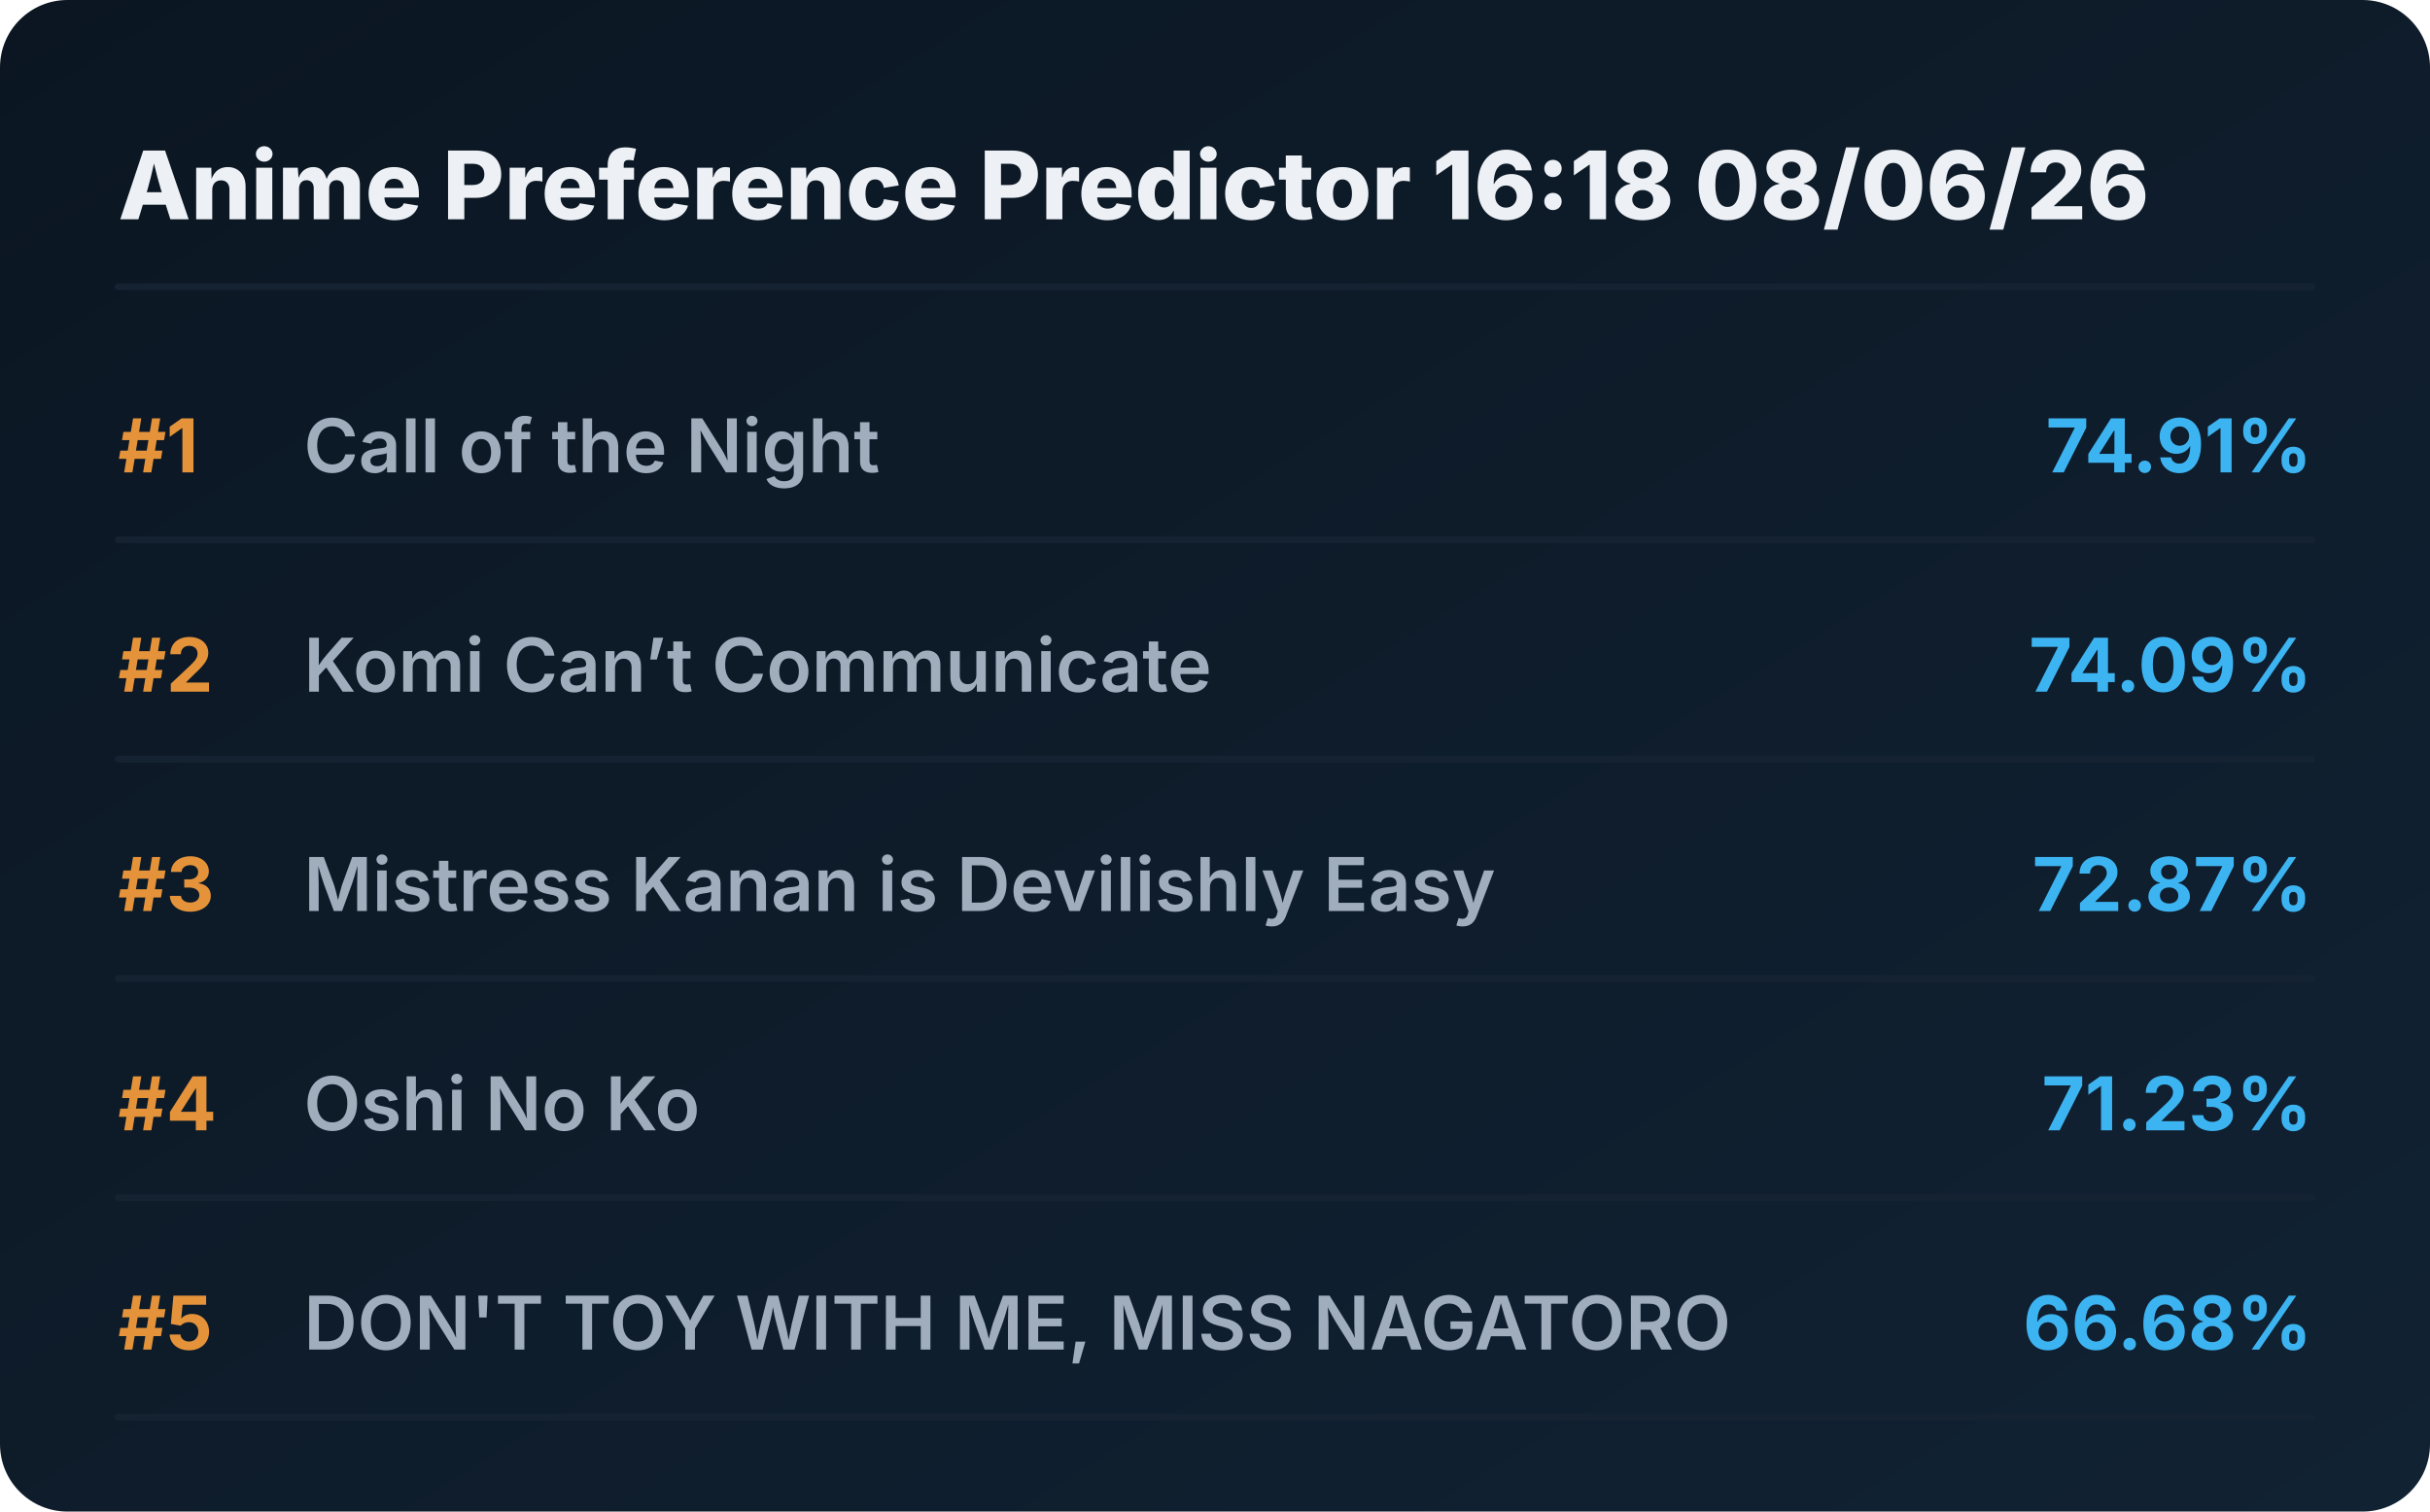
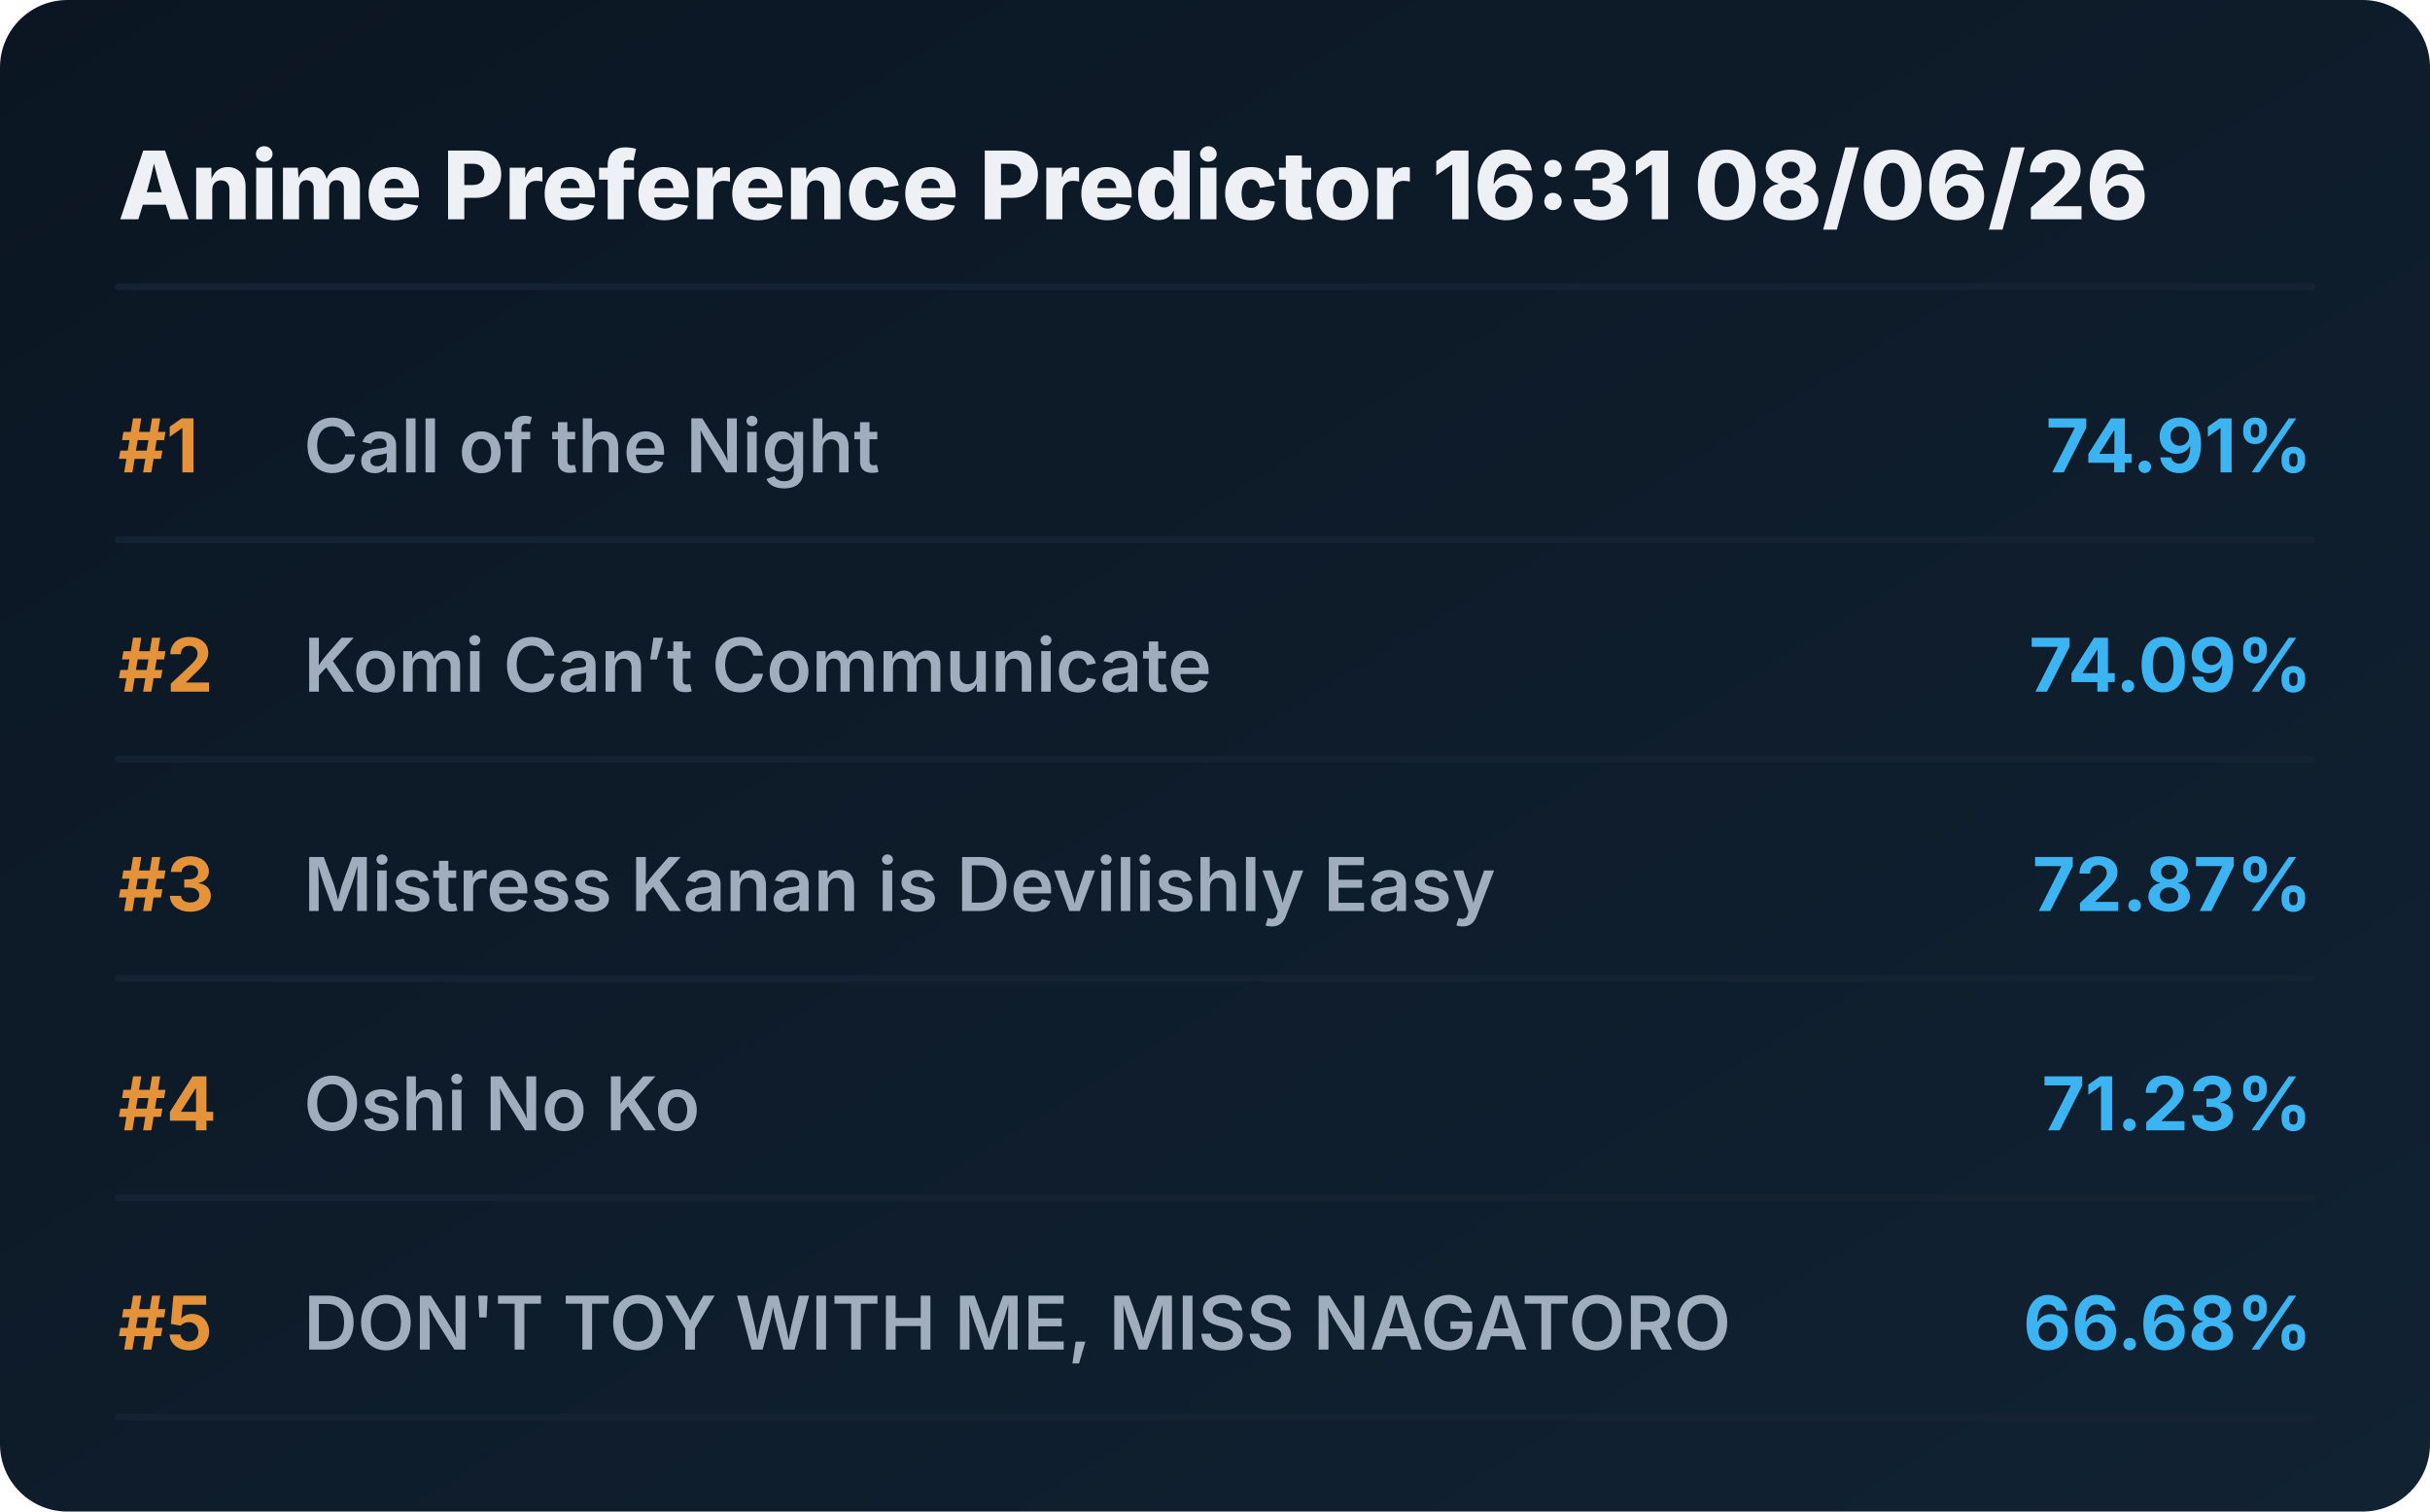
<svg xmlns="http://www.w3.org/2000/svg" viewBox="0 0 720 448" preserveAspectRatio="xMidYMid meet" style="width: 100%; height: auto; max-width: 720px;">
  <defs>
    <linearGradient id="boxGrad" x1="0%" y1="0%" x2="100%" y2="100%">
      <stop offset="0%" stop-color="#0b1622" />
      <stop offset="100%" stop-color="#112233" />
    </linearGradient>
    <clipPath id="titleClip">
      <rect x="90" y="0" width="510" height="100%" />
    </clipPath>
  </defs>
  <style>
    .bg { fill: url(#boxGrad); rx: 20px; }
    .header { font-family: 'Overpass', 'Inter', system-ui, sans-serif; font-weight: 800; font-size: 28px; fill: #edf1f5; }
    .rank { font-family: 'Overpass', 'Inter', system-ui, sans-serif; font-weight: 700; font-size: 22px; fill: #e5933a; }
    .title { font-family: 'Overpass', 'Inter', system-ui, sans-serif; font-weight: 600; font-size: 22px; fill: #9fadbd; }
    .score { font-family: 'Overpass', 'Inter', system-ui, sans-serif; font-weight: 700; font-size: 22px; fill: #3db4f2; }
    .line { stroke: #152232; stroke-width: 2; stroke-linecap: round; }
  </style>
  <rect class="bg" width="720" height="448" />
-   <text x="35" y="65" class="header">Anime Preference Predictor 16:18 08/06/26</text>
+   <text x="35" y="65" class="header">Anime Preference Predictor 16:31 08/06/26</text>
  <line x1="35" y1="85" x2="685" y2="85" class="line" />
  <g transform="translate(0, 0)">
    <text x="35" y="140" class="rank">#1</text>
    <text x="90" y="140" class="title">Call of the Night</text>
    <text x="685" y="140" class="score" text-anchor="end">74.91%</text>
    <line x1="35" y1="160" x2="685" y2="160" class="line" />
  </g>
  <g transform="translate(0, 65)">
    <text x="35" y="140" class="rank">#2</text>
    <text x="90" y="140" class="title">Komi Can’t Communicate</text>
    <text x="685" y="140" class="score" text-anchor="end">74.09%</text>
    <line x1="35" y1="160" x2="685" y2="160" class="line" />
  </g>
  <g transform="translate(0, 130)">
    <text x="35" y="140" class="rank">#3</text>
    <text x="90" y="140" class="title">Mistress Kanan is Devilishly Easy</text>
    <text x="685" y="140" class="score" text-anchor="end">72.87%</text>
    <line x1="35" y1="160" x2="685" y2="160" class="line" />
  </g>
  <g transform="translate(0, 195)">
    <text x="35" y="140" class="rank">#4</text>
    <text x="90" y="140" class="title">Oshi No Ko</text>
    <text x="685" y="140" class="score" text-anchor="end">71.23%</text>
    <line x1="35" y1="160" x2="685" y2="160" class="line" />
  </g>
  <g transform="translate(0, 260)">
    <text x="35" y="140" class="rank">#5</text>
    <text x="90" y="140" class="title">DON'T TOY WITH ME, MISS NAGATORO</text>
    <text x="685" y="140" class="score" text-anchor="end">66.68%</text>
    <line x1="35" y1="160" x2="685" y2="160" class="line" />
  </g>
</svg>
